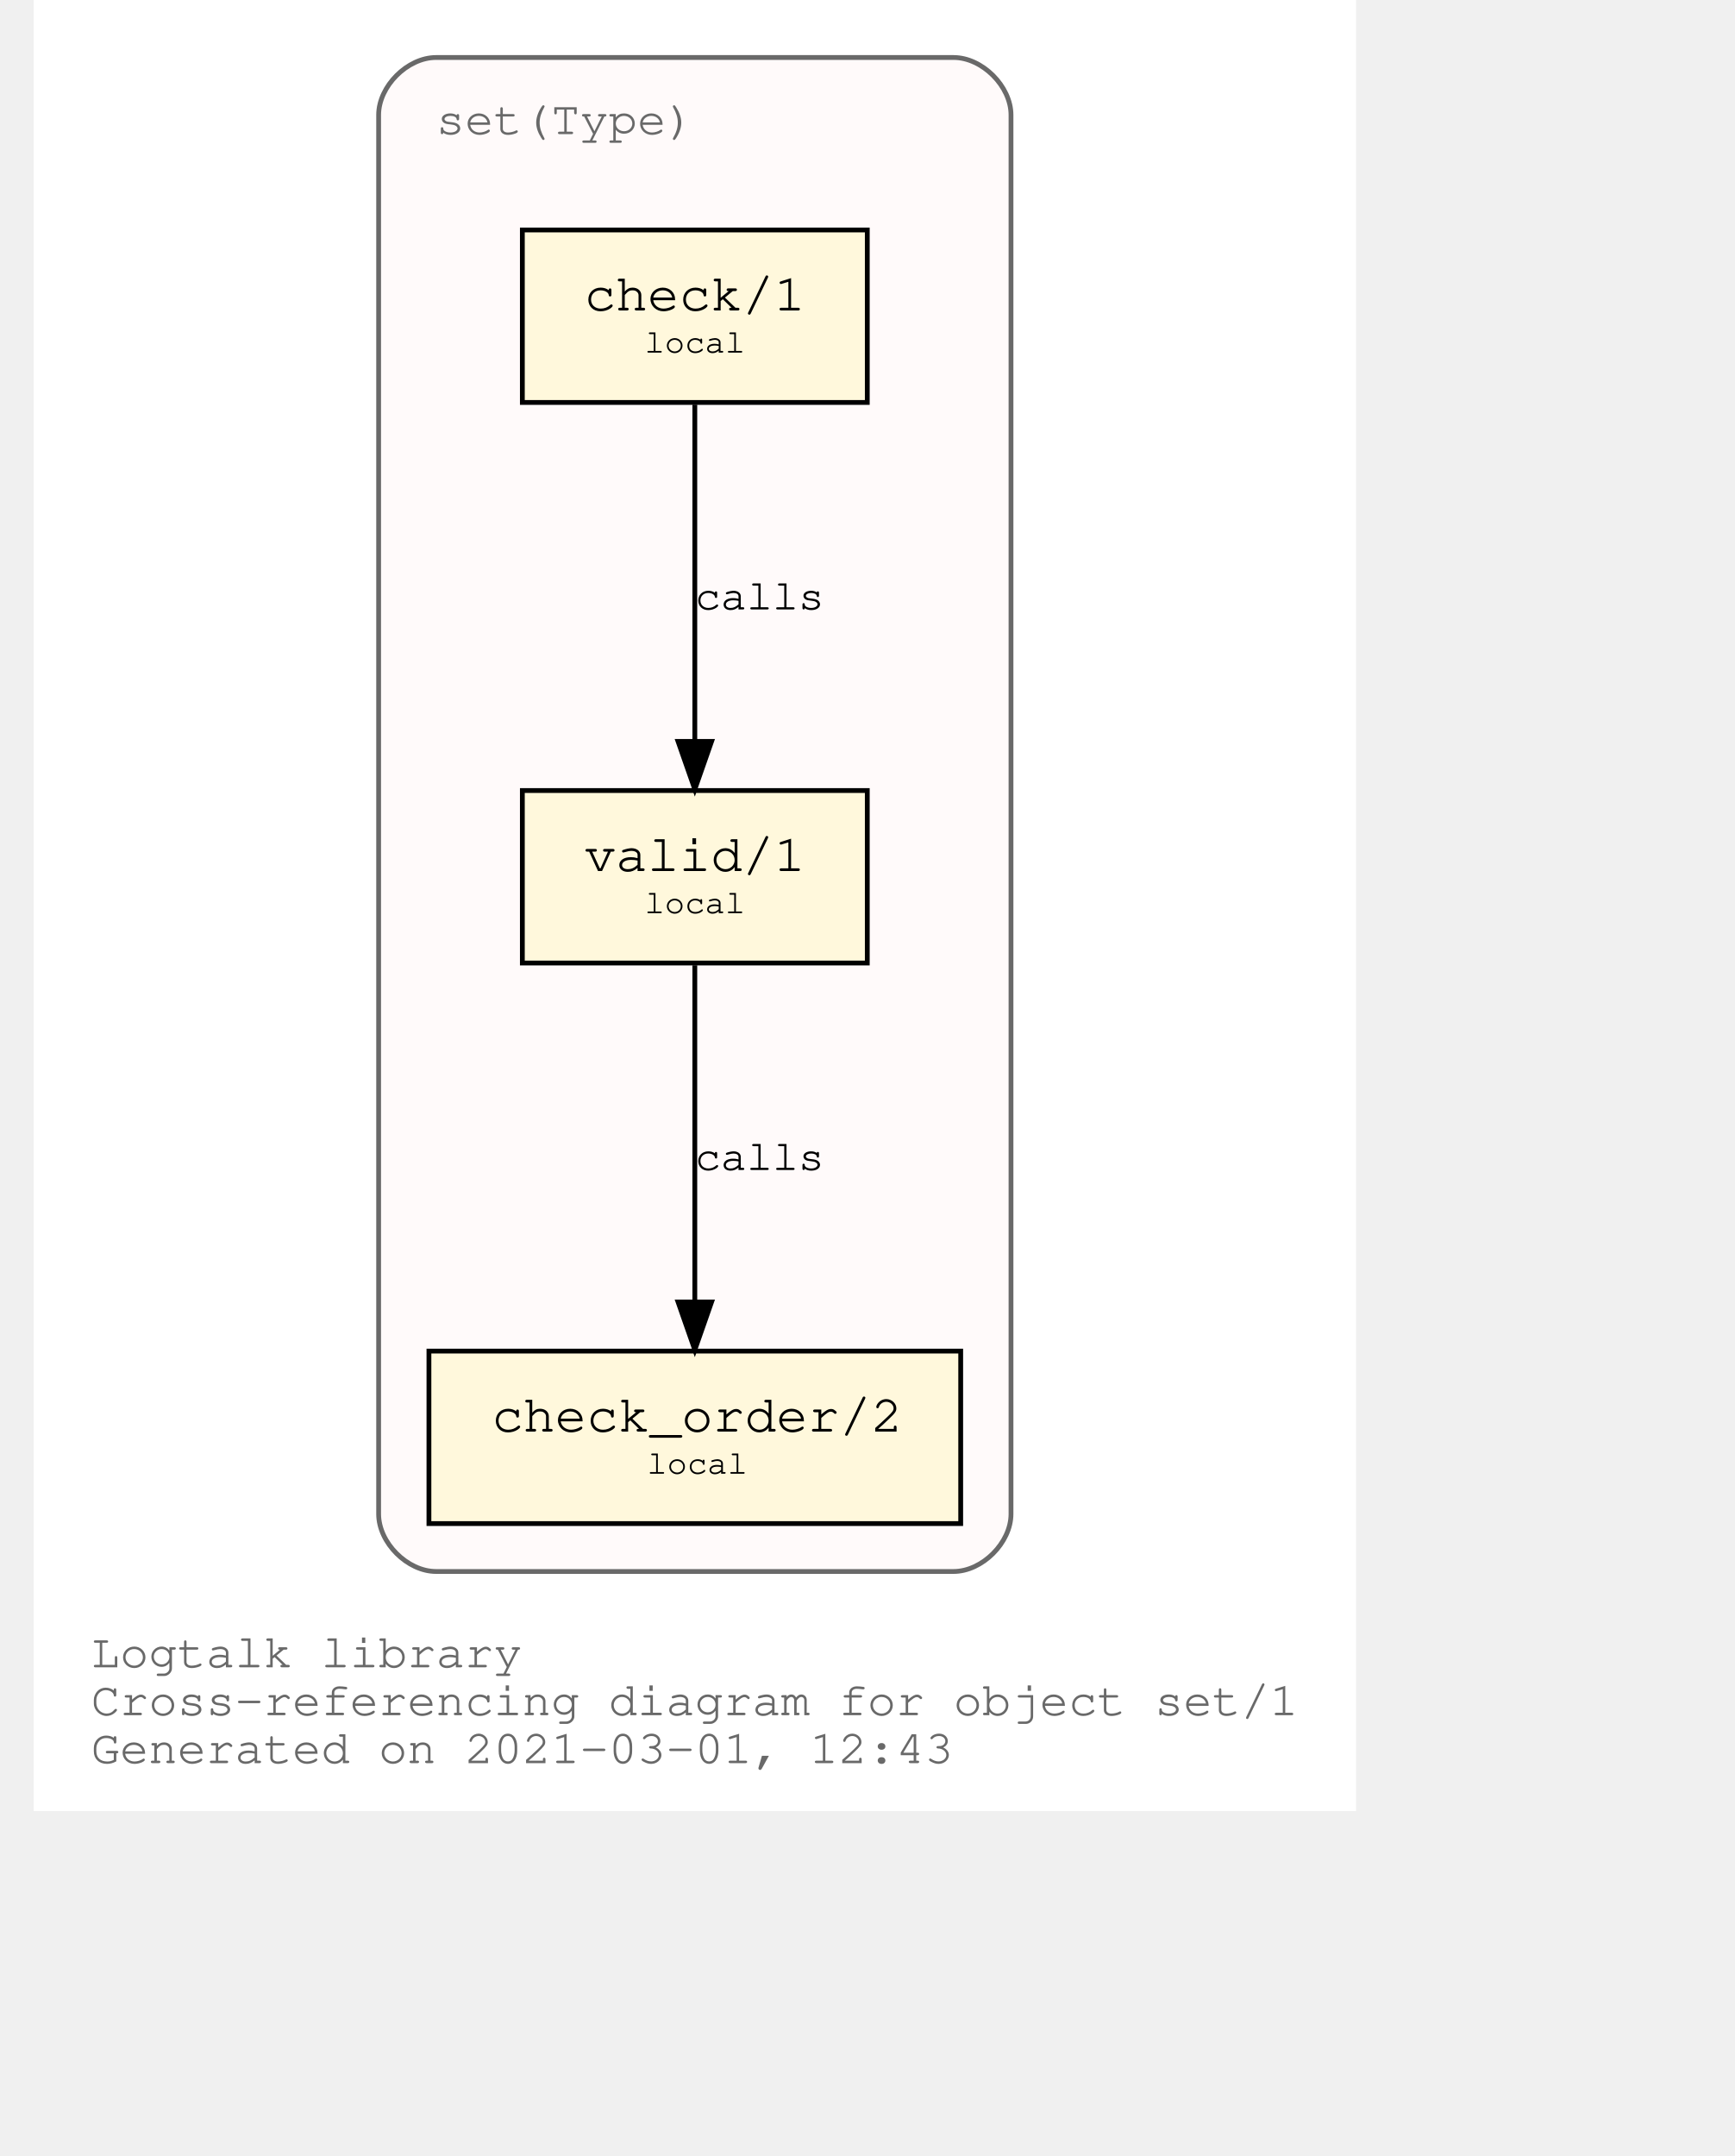
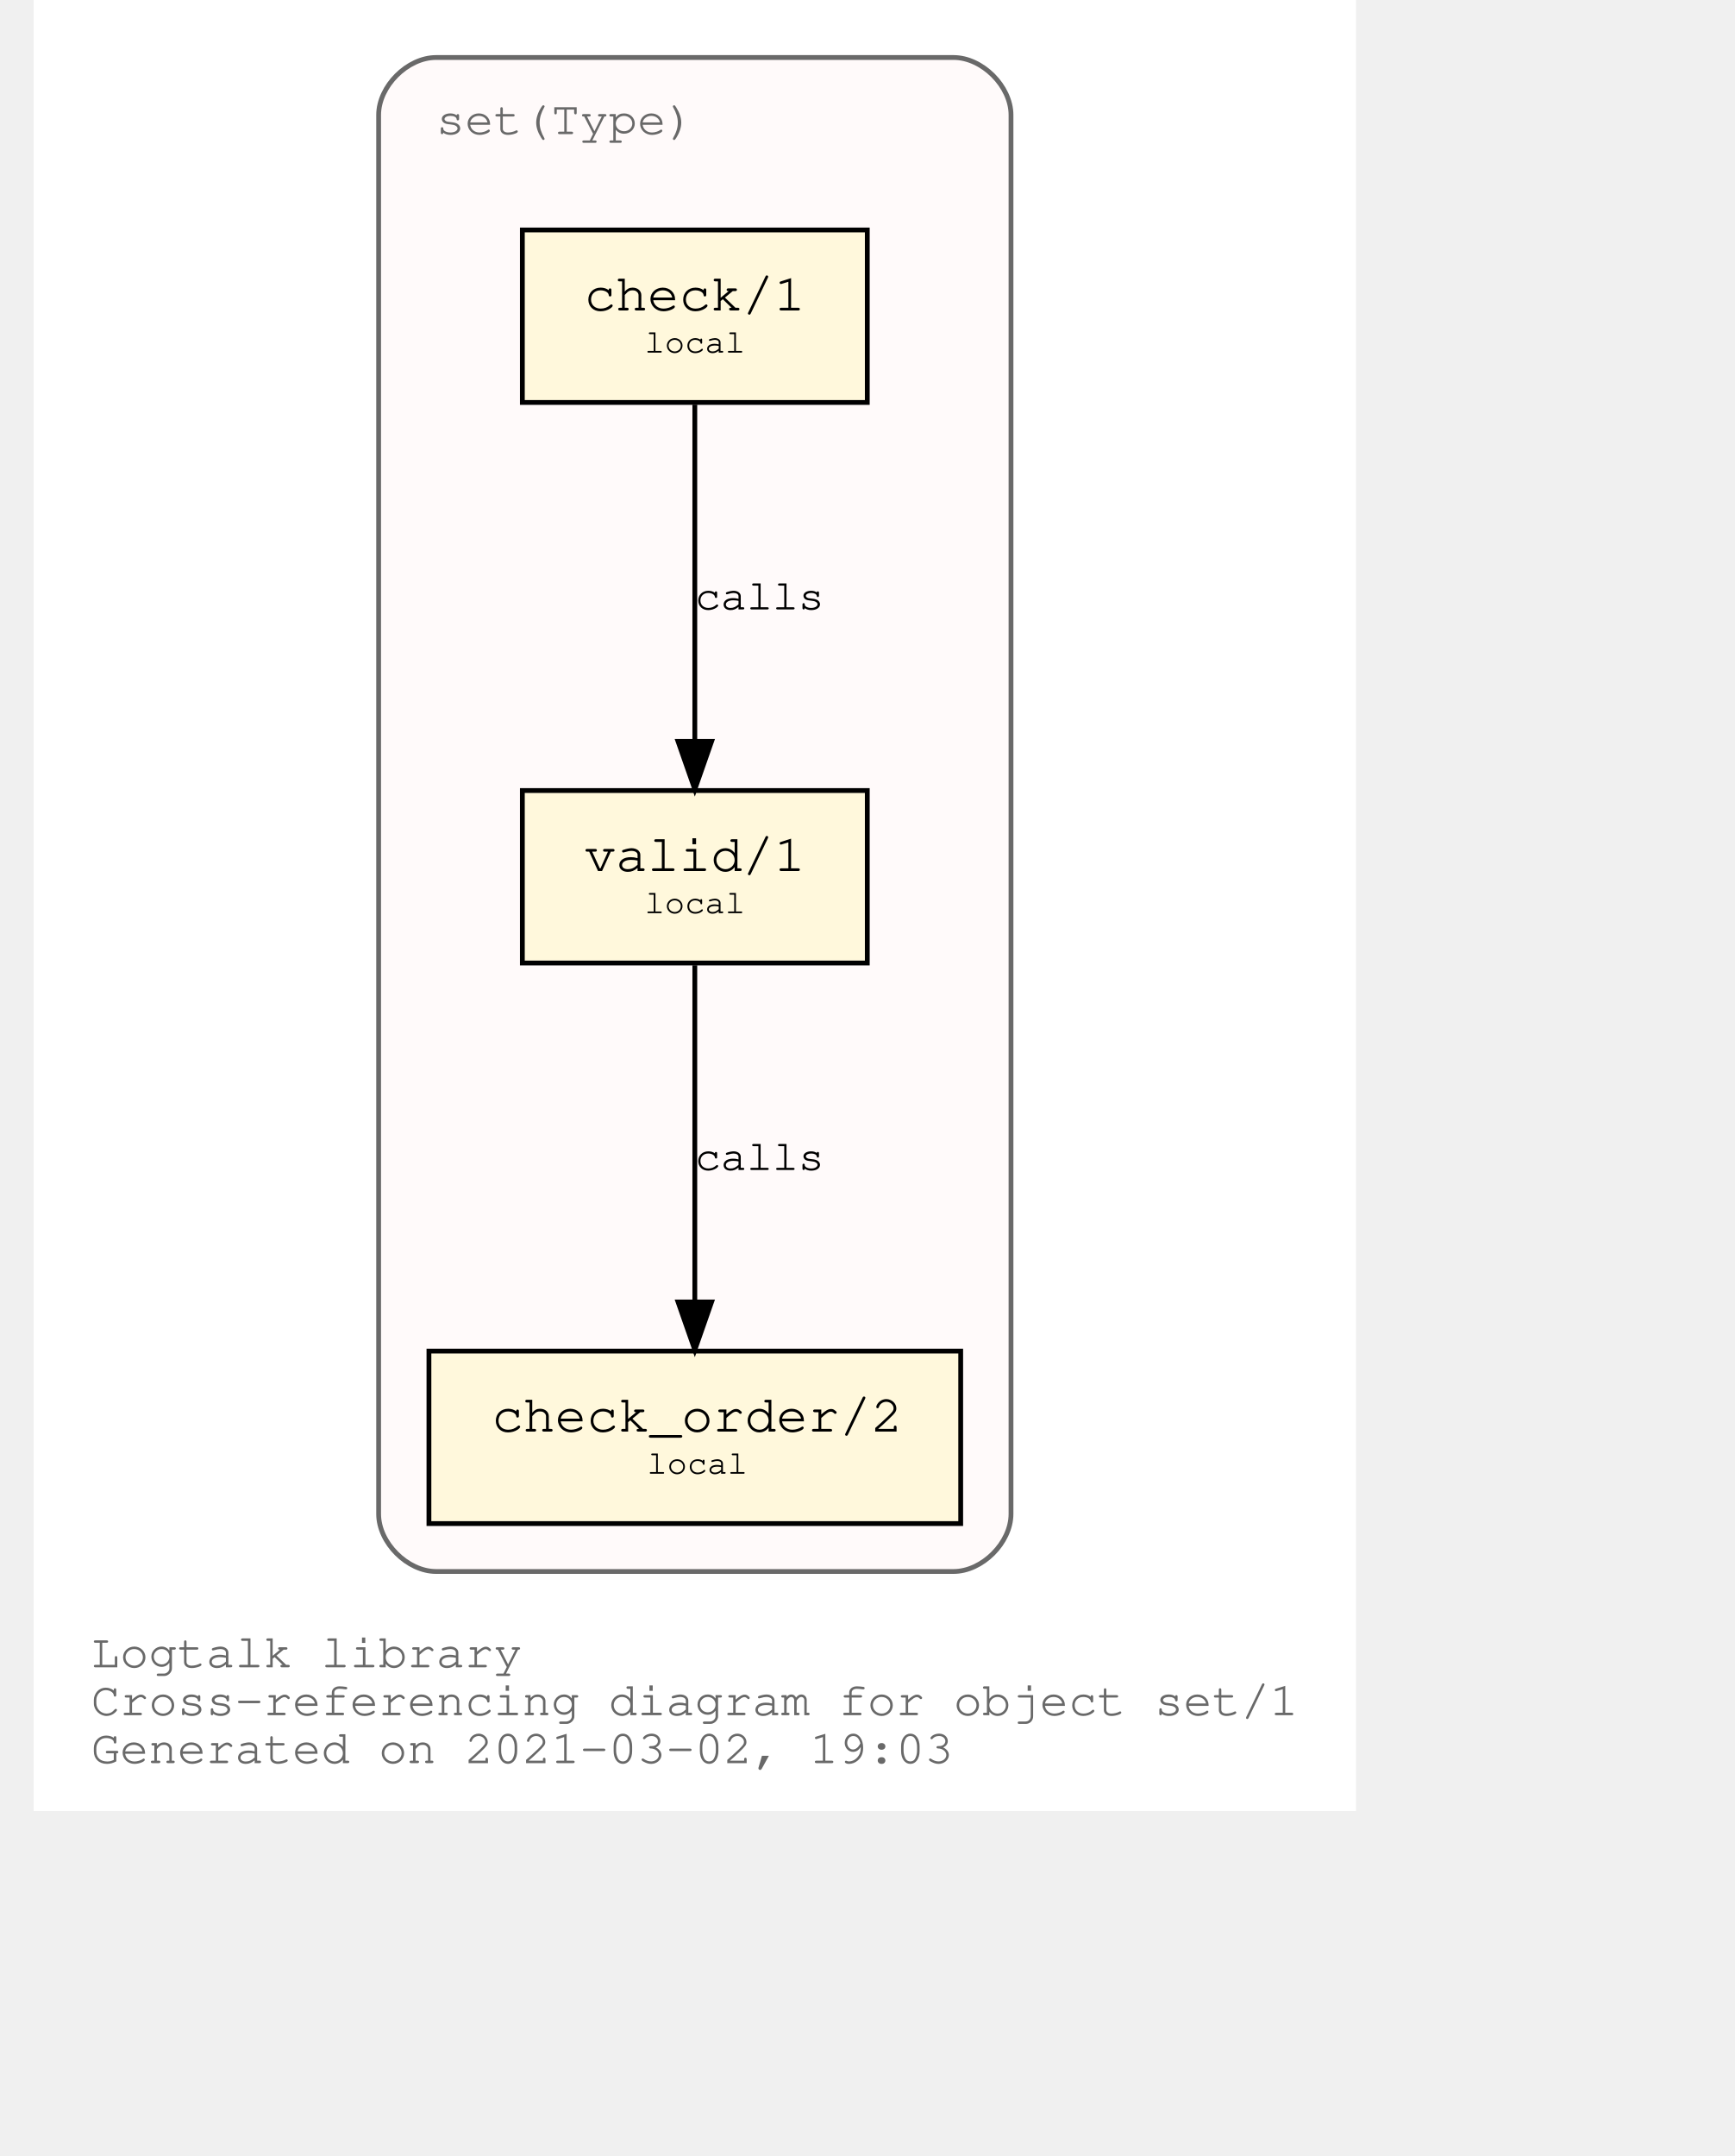
<svg xmlns="http://www.w3.org/2000/svg" xmlns:xlink="http://www.w3.org/1999/xlink" width="420pt" height="522pt" viewBox="72.00 72.00 348.04 450.00">
  <g id="graph0" class="graph" transform="scale(1 1) rotate(0) translate(76 446)">
    <polygon fill="white" stroke="transparent" points="-4,4 -4,-374 272.04,-374 272.04,4 -4,4" />
    <text text-anchor="start" x="8" y="-26" font-family="Courier,monospace" font-size="10.00" fill="dimgray">Logtalk library</text>
    <text text-anchor="start" x="8" y="-16" font-family="Courier,monospace" font-size="10.00" fill="dimgray">Cross-referencing diagram for object set/1</text>
-     <text text-anchor="start" x="8" y="-6" font-family="Courier,monospace" font-size="10.00" fill="dimgray">Generated on 2021-03-01, 12:43</text>
+     <text text-anchor="start" x="8" y="-6" font-family="Courier,monospace" font-size="10.00" fill="dimgray">Generated on 2021-03-02, 19:03</text>
    <g id="clust1" class="cluster">
      <g id="a_clust1">
        <a xlink:title="set(Type)">
          <path fill="snow" stroke="dimgray" d="M80.02,-46C80.02,-46 188.02,-46 188.02,-46 194.02,-46 200.02,-52 200.02,-58 200.02,-58 200.02,-350 200.02,-350 200.02,-356 194.02,-362 188.02,-362 188.02,-362 80.02,-362 80.02,-362 74.02,-362 68.02,-356 68.02,-350 68.02,-350 68.02,-58 68.02,-58 68.02,-52 74.02,-46 80.02,-46" />
          <g id="a_clust1_0">
-             <a xlink:href="https://github.com/LogtalkDotOrg/logtalk3/tree/c4819ad5af1983a6020cde7012ceff6b842127e3/library/sets/set1.lgt" xlink:title="https://github.com/LogtalkDotOrg/logtalk3/tree/c4819ad5af1983a6020cde7012ceff6b842127e3/library/sets/set1.lgt">
+             <a xlink:href="https://github.com/LogtalkDotOrg/logtalk3/tree/b064755e2431ae307975793958767eabc7ca12f0/library/sets/set1.lgt" xlink:title="https://github.com/LogtalkDotOrg/logtalk3/tree/b064755e2431ae307975793958767eabc7ca12f0/library/sets/set1.lgt">
              <text text-anchor="start" x="80.02" y="-346" font-family="Courier,monospace" font-size="10.00" fill="dimgray">set(Type)</text>
            </a>
          </g>
        </a>
      </g>
    </g>
    <g id="node1" class="node">
      <g id="a_node1">
-         <a xlink:href="https://github.com/LogtalkDotOrg/logtalk3/tree/c4819ad5af1983a6020cde7012ceff6b842127e3/library/sets/set1.lgt#L33" xlink:title="https://github.com/LogtalkDotOrg/logtalk3/tree/c4819ad5af1983a6020cde7012ceff6b842127e3/library/sets/set1.lgt#L33">
+         <a xlink:href="https://github.com/LogtalkDotOrg/logtalk3/tree/b064755e2431ae307975793958767eabc7ca12f0/library/sets/set1.lgt#L33" xlink:title="https://github.com/LogtalkDotOrg/logtalk3/tree/b064755e2431ae307975793958767eabc7ca12f0/library/sets/set1.lgt#L33">
          <polygon fill="cornsilk" stroke="black" points="170.02,-209 98.02,-209 98.02,-173 170.02,-173 170.02,-209" />
          <text text-anchor="start" x="105.82" y="-192.8" font-family="Courier,monospace" font-size="9.00"> </text>
          <text text-anchor="start" x="110.92" y="-192.2" font-family="Courier,monospace" font-size="11.00">valid/1</text>
          <text text-anchor="start" x="156.82" y="-192.8" font-family="Courier,monospace" font-size="9.00"> </text>
          <text text-anchor="start" x="105.82" y="-182.8" font-family="Courier,monospace" font-size="9.00"> </text>
          <text text-anchor="start" x="123.52" y="-183.4" font-family="Courier,monospace" font-size="7.00">local</text>
          <text text-anchor="start" x="156.82" y="-182.8" font-family="Courier,monospace" font-size="9.00"> </text>
        </a>
      </g>
    </g>
    <g id="node2" class="node">
      <g id="a_node2">
-         <a xlink:href="https://github.com/LogtalkDotOrg/logtalk3/tree/c4819ad5af1983a6020cde7012ceff6b842127e3/library/sets/set1.lgt#L42" xlink:title="https://github.com/LogtalkDotOrg/logtalk3/tree/c4819ad5af1983a6020cde7012ceff6b842127e3/library/sets/set1.lgt#L42">
+         <a xlink:href="https://github.com/LogtalkDotOrg/logtalk3/tree/b064755e2431ae307975793958767eabc7ca12f0/library/sets/set1.lgt#L42" xlink:title="https://github.com/LogtalkDotOrg/logtalk3/tree/b064755e2431ae307975793958767eabc7ca12f0/library/sets/set1.lgt#L42">
          <polygon fill="cornsilk" stroke="black" points="189.52,-92 78.52,-92 78.52,-56 189.52,-56 189.52,-92" />
          <text text-anchor="start" x="86.82" y="-75.8" font-family="Courier,monospace" font-size="9.00"> </text>
          <text text-anchor="start" x="91.61" y="-75.2" font-family="Courier,monospace" font-size="11.00">check_order/2</text>
          <text text-anchor="start" x="176.82" y="-75.8" font-family="Courier,monospace" font-size="9.00"> </text>
          <text text-anchor="start" x="86.82" y="-65.8" font-family="Courier,monospace" font-size="9.00"> </text>
          <text text-anchor="start" x="124.02" y="-66.4" font-family="Courier,monospace" font-size="7.00">local</text>
          <text text-anchor="start" x="176.82" y="-65.8" font-family="Courier,monospace" font-size="9.00"> </text>
        </a>
      </g>
    </g>
    <g id="edge1" class="edge">
      <g id="a_edge1">
-         <a xlink:href="https://github.com/LogtalkDotOrg/logtalk3/tree/c4819ad5af1983a6020cde7012ceff6b842127e3/library/sets/set1.lgt#L39" xlink:title="calls">
+         <a xlink:href="https://github.com/LogtalkDotOrg/logtalk3/tree/b064755e2431ae307975793958767eabc7ca12f0/library/sets/set1.lgt#L39" xlink:title="calls">
          <path fill="none" stroke="black" d="M134.02,-172.53C134.02,-153.94 134.02,-124.24 134.02,-102.5" />
          <polygon fill="black" stroke="black" points="137.52,-102.25 134.02,-92.25 130.52,-102.25 137.52,-102.25" />
        </a>
      </g>
      <g id="a_edge1-label">
-         <a xlink:href="https://github.com/LogtalkDotOrg/logtalk3/tree/c4819ad5af1983a6020cde7012ceff6b842127e3/library/sets/set1.lgt#L39" xlink:title="https://github.com/LogtalkDotOrg/logtalk3/tree/c4819ad5af1983a6020cde7012ceff6b842127e3/library/sets/set1.lgt#L39">
+         <a xlink:href="https://github.com/LogtalkDotOrg/logtalk3/tree/b064755e2431ae307975793958767eabc7ca12f0/library/sets/set1.lgt#L39" xlink:title="https://github.com/LogtalkDotOrg/logtalk3/tree/b064755e2431ae307975793958767eabc7ca12f0/library/sets/set1.lgt#L39">
          <text text-anchor="start" x="134.02" y="-129.8" font-family="Courier,monospace" font-size="9.00">calls</text>
        </a>
      </g>
    </g>
    <g id="node3" class="node">
      <g id="a_node3">
-         <a xlink:href="https://github.com/LogtalkDotOrg/logtalk3/tree/c4819ad5af1983a6020cde7012ceff6b842127e3/library/sets/set1.lgt#L55" xlink:title="https://github.com/LogtalkDotOrg/logtalk3/tree/c4819ad5af1983a6020cde7012ceff6b842127e3/library/sets/set1.lgt#L55">
+         <a xlink:href="https://github.com/LogtalkDotOrg/logtalk3/tree/b064755e2431ae307975793958767eabc7ca12f0/library/sets/set1.lgt#L55" xlink:title="https://github.com/LogtalkDotOrg/logtalk3/tree/b064755e2431ae307975793958767eabc7ca12f0/library/sets/set1.lgt#L55">
          <polygon fill="cornsilk" stroke="black" points="170.02,-326 98.02,-326 98.02,-290 170.02,-290 170.02,-326" />
          <text text-anchor="start" x="105.82" y="-309.8" font-family="Courier,monospace" font-size="9.00"> </text>
          <text text-anchor="start" x="110.92" y="-309.2" font-family="Courier,monospace" font-size="11.00">check/1</text>
          <text text-anchor="start" x="156.82" y="-309.8" font-family="Courier,monospace" font-size="9.00"> </text>
          <text text-anchor="start" x="105.82" y="-299.8" font-family="Courier,monospace" font-size="9.00"> </text>
          <text text-anchor="start" x="123.52" y="-300.4" font-family="Courier,monospace" font-size="7.00">local</text>
          <text text-anchor="start" x="156.82" y="-299.8" font-family="Courier,monospace" font-size="9.00"> </text>
        </a>
      </g>
    </g>
    <g id="edge2" class="edge">
      <g id="a_edge2">
-         <a xlink:href="https://github.com/LogtalkDotOrg/logtalk3/tree/c4819ad5af1983a6020cde7012ceff6b842127e3/library/sets/set1.lgt#L55" xlink:title="calls">
+         <a xlink:href="https://github.com/LogtalkDotOrg/logtalk3/tree/b064755e2431ae307975793958767eabc7ca12f0/library/sets/set1.lgt#L55" xlink:title="calls">
          <path fill="none" stroke="black" d="M134.02,-289.53C134.02,-270.94 134.02,-241.24 134.02,-219.5" />
          <polygon fill="black" stroke="black" points="137.52,-219.25 134.02,-209.25 130.52,-219.25 137.52,-219.25" />
        </a>
      </g>
      <g id="a_edge2-label">
-         <a xlink:href="https://github.com/LogtalkDotOrg/logtalk3/tree/c4819ad5af1983a6020cde7012ceff6b842127e3/library/sets/set1.lgt#L55" xlink:title="https://github.com/LogtalkDotOrg/logtalk3/tree/c4819ad5af1983a6020cde7012ceff6b842127e3/library/sets/set1.lgt#L55">
+         <a xlink:href="https://github.com/LogtalkDotOrg/logtalk3/tree/b064755e2431ae307975793958767eabc7ca12f0/library/sets/set1.lgt#L55" xlink:title="https://github.com/LogtalkDotOrg/logtalk3/tree/b064755e2431ae307975793958767eabc7ca12f0/library/sets/set1.lgt#L55">
          <text text-anchor="start" x="134.02" y="-246.8" font-family="Courier,monospace" font-size="9.00">calls</text>
        </a>
      </g>
    </g>
  </g>
</svg>
